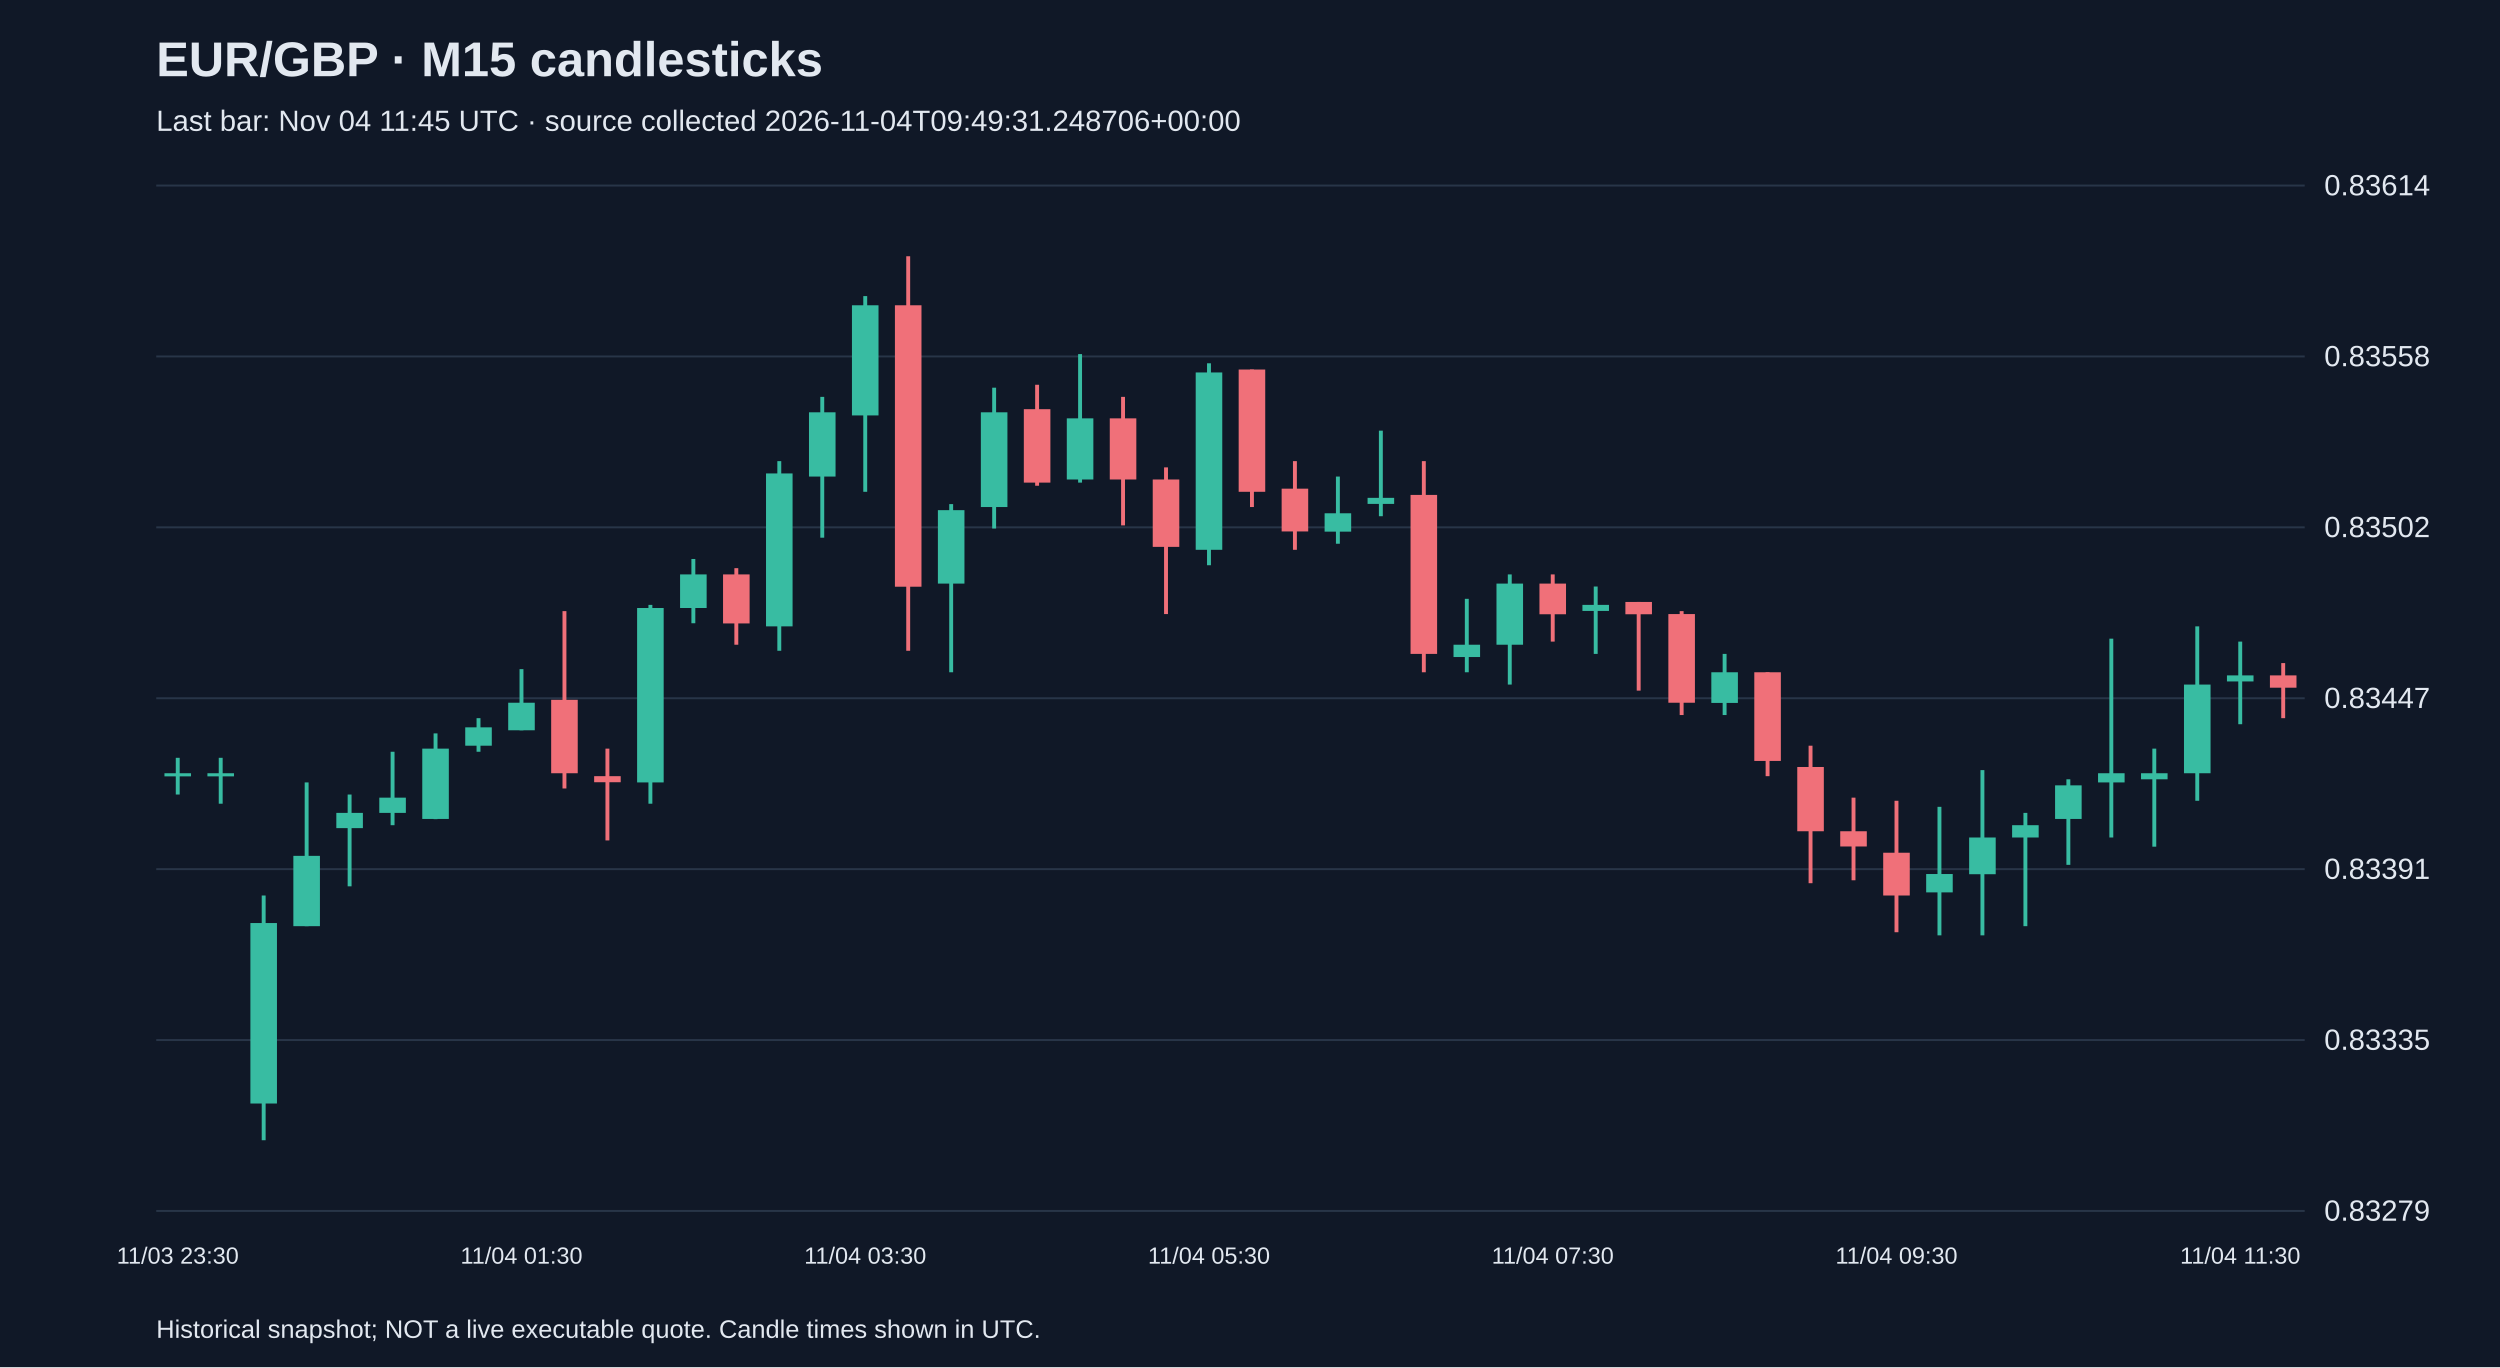
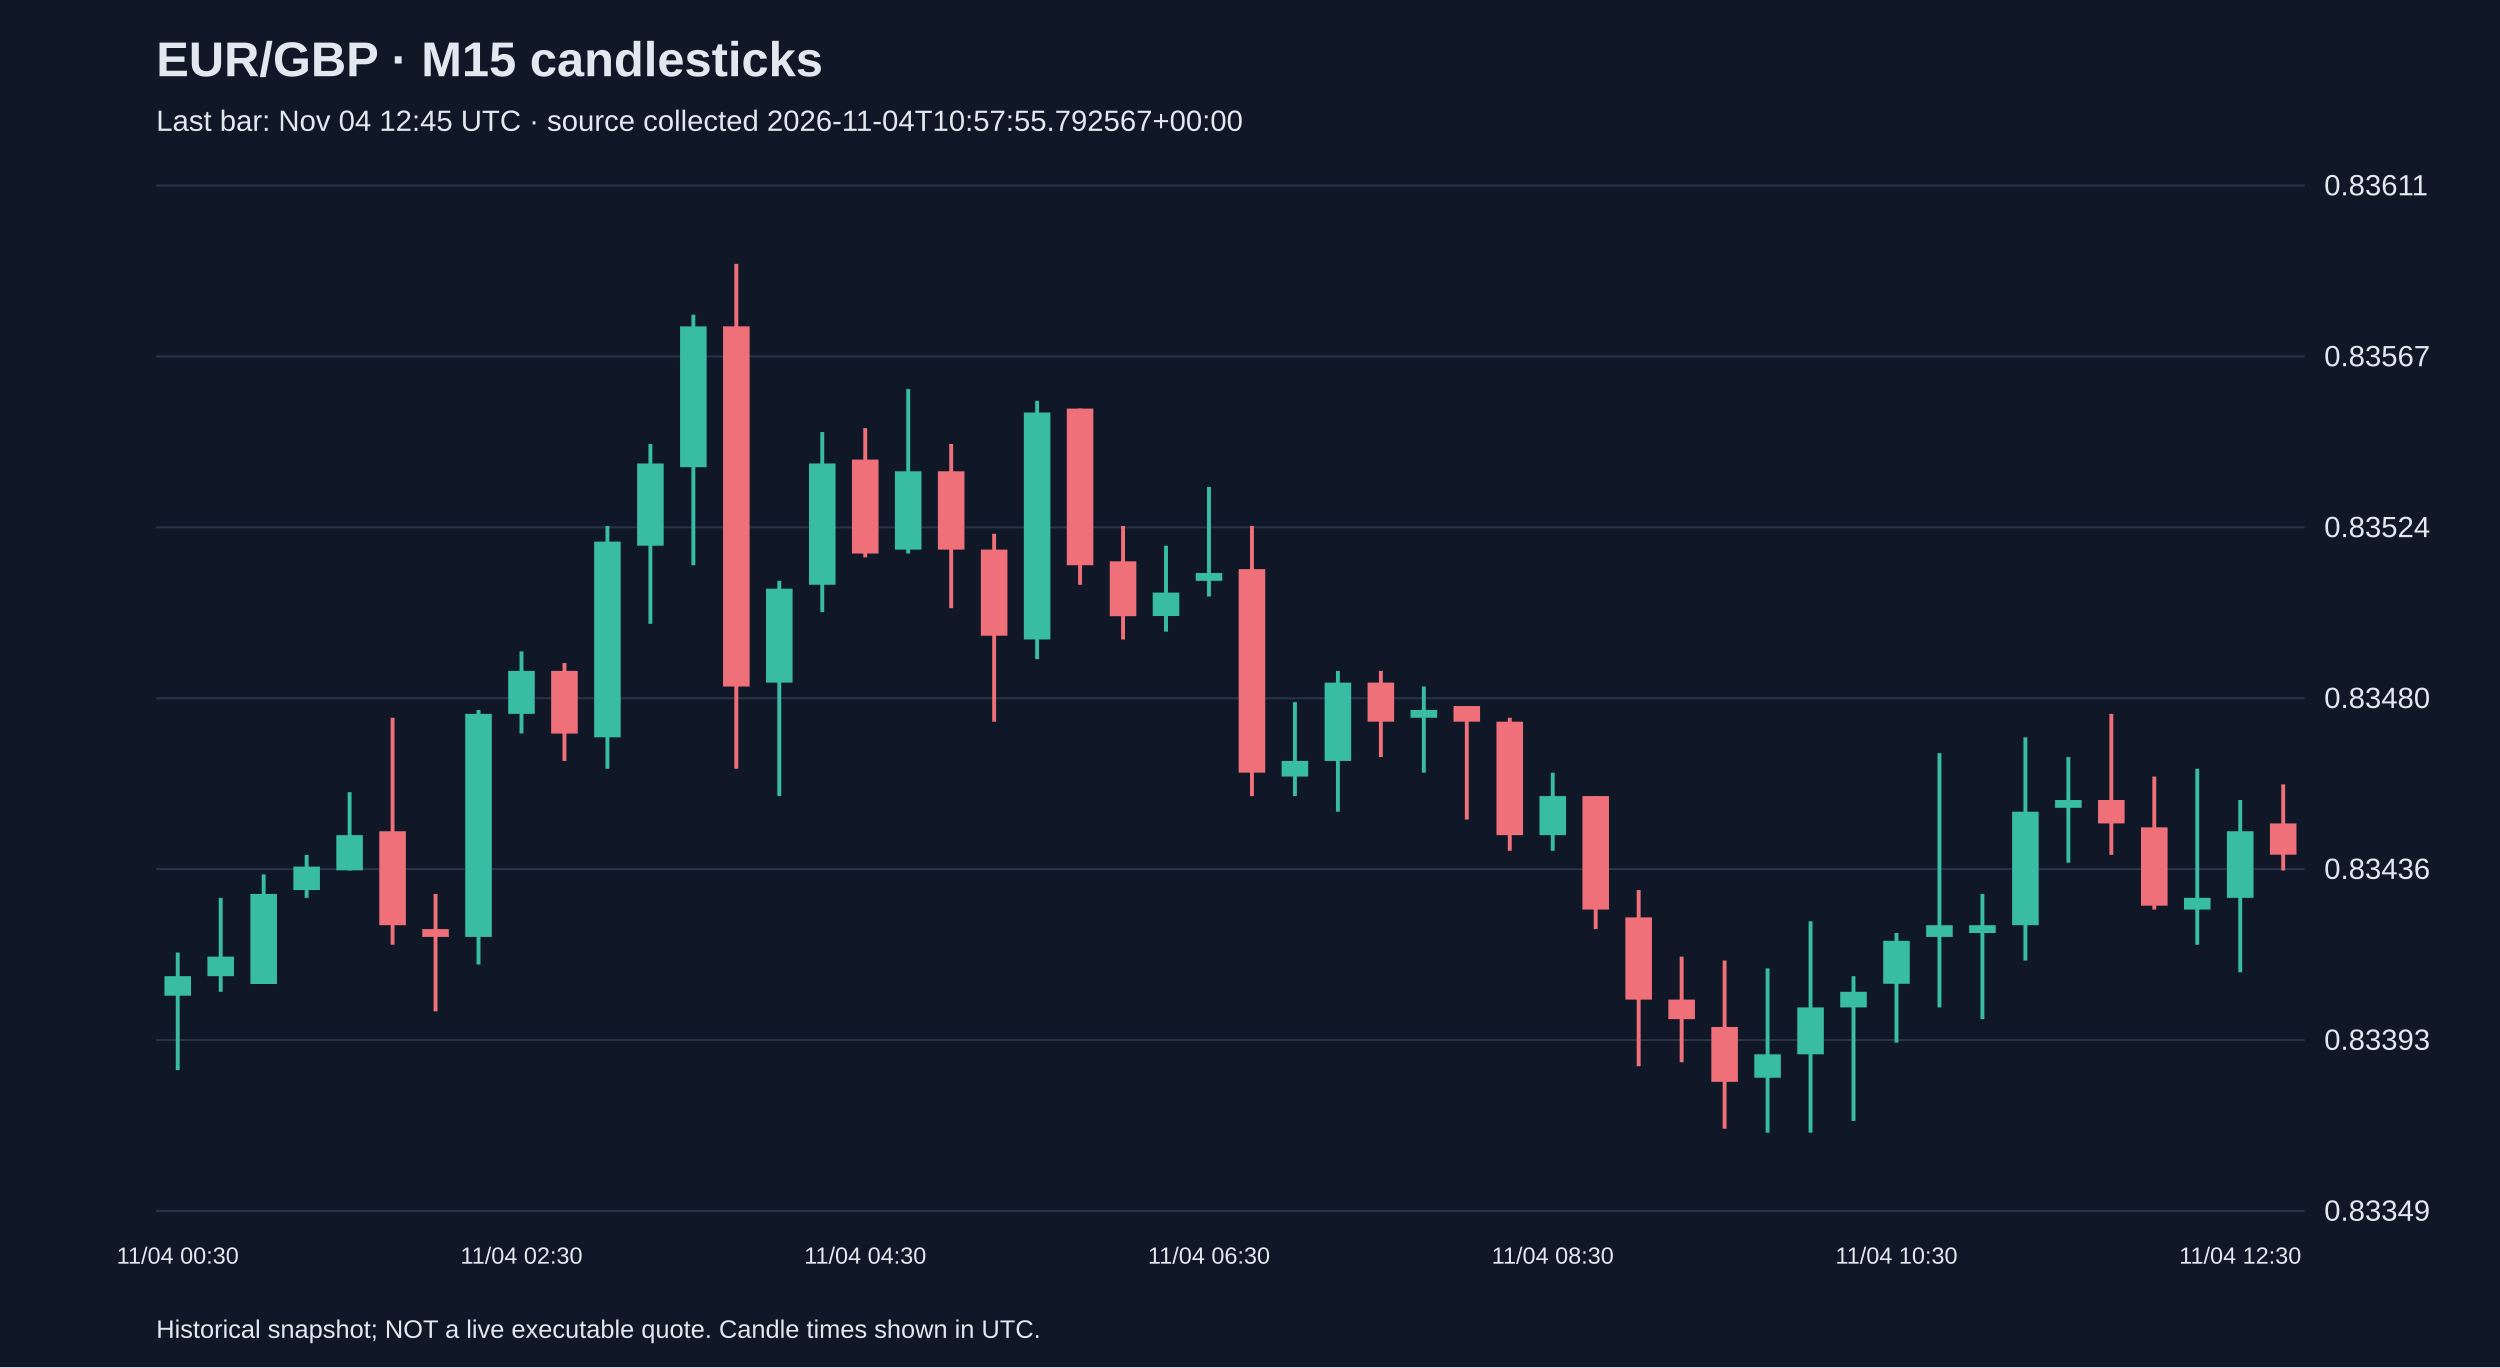
<svg xmlns="http://www.w3.org/2000/svg" viewBox="0 0 1280 700">
  <rect width="100%" height="100%" fill="#101827" />
  <style>text{font-family:Arial,sans-serif;fill:#e2e8f0}</style>
  <text x="80" y="39" font-size="25" font-weight="bold">EUR/GBP · M15 candlesticks</text>
-   <text x="80" y="67" font-size="15" fill="#a6b1c5">Last bar: Nov 04 11:45 UTC · source collected 2026-11-04T09:49:31.248706+00:00</text>
+   <text x="80" y="67" font-size="15" fill="#a6b1c5">Last bar: Nov 04 12:45 UTC · source collected 2026-11-04T10:57:55.792567+00:00</text>
  <line x1="80" y1="620.0" x2="1180" y2="620.0" stroke="#283548" />
-   <text x="1190" y="625.0" font-size="15">0.83279</text>
+   <text x="1190" y="625.0" font-size="15">0.83349</text>
  <line x1="80" y1="532.5" x2="1180" y2="532.5" stroke="#283548" />
-   <text x="1190" y="537.5" font-size="15">0.83335</text>
+   <text x="1190" y="537.5" font-size="15">0.83393</text>
  <line x1="80" y1="445.0" x2="1180" y2="445.0" stroke="#283548" />
-   <text x="1190" y="450.0" font-size="15">0.83391</text>
+   <text x="1190" y="450.0" font-size="15">0.83436</text>
  <line x1="80" y1="357.5" x2="1180" y2="357.5" stroke="#283548" />
-   <text x="1190" y="362.5" font-size="15">0.83447</text>
+   <text x="1190" y="362.5" font-size="15">0.83480</text>
  <line x1="80" y1="270.0" x2="1180" y2="270.0" stroke="#283548" />
-   <text x="1190" y="275.0" font-size="15">0.83502</text>
+   <text x="1190" y="275.0" font-size="15">0.83524</text>
  <line x1="80" y1="182.5" x2="1180" y2="182.5" stroke="#283548" />
-   <text x="1190" y="187.5" font-size="15">0.83558</text>
+   <text x="1190" y="187.5" font-size="15">0.83567</text>
  <line x1="80" y1="95.0" x2="1180" y2="95.0" stroke="#283548" />
-   <text x="1190" y="100.0" font-size="15">0.83614</text>
-   <line x1="91.0" y1="388.0" x2="91.0" y2="406.8" stroke="#38bca2" stroke-width="2" />
-   <rect x="84.2" y="395.9" width="13.6" height="1.6" fill="#38bca2" />
-   <text x="91.0" y="647" text-anchor="middle" font-size="12">11/03 23:30</text>
-   <line x1="113.0" y1="388.0" x2="113.0" y2="411.5" stroke="#38bca2" stroke-width="2" />
-   <rect x="106.2" y="395.9" width="13.6" height="1.6" fill="#38bca2" />
-   <line x1="135.0" y1="458.5" x2="135.0" y2="583.8" stroke="#38bca2" stroke-width="2" />
-   <rect x="128.2" y="472.6" width="13.6" height="92.4" fill="#38bca2" />
-   <line x1="157.0" y1="400.6" x2="157.0" y2="474.2" stroke="#38bca2" stroke-width="2" />
-   <rect x="150.2" y="438.2" width="13.6" height="36.0" fill="#38bca2" />
-   <line x1="179.0" y1="406.8" x2="179.0" y2="453.8" stroke="#38bca2" stroke-width="2" />
-   <rect x="172.2" y="416.2" width="13.6" height="7.8" fill="#38bca2" />
-   <line x1="201.0" y1="384.9" x2="201.0" y2="422.5" stroke="#38bca2" stroke-width="2" />
-   <rect x="194.2" y="408.4" width="13.6" height="7.8" fill="#38bca2" />
-   <line x1="223.0" y1="375.5" x2="223.0" y2="419.4" stroke="#38bca2" stroke-width="2" />
-   <rect x="216.2" y="383.3" width="13.6" height="36.0" fill="#38bca2" />
-   <line x1="245.0" y1="367.7" x2="245.0" y2="384.9" stroke="#38bca2" stroke-width="2" />
-   <rect x="238.2" y="372.4" width="13.6" height="9.4" fill="#38bca2" />
-   <line x1="267.0" y1="342.6" x2="267.0" y2="373.9" stroke="#38bca2" stroke-width="2" />
-   <rect x="260.2" y="359.8" width="13.6" height="14.1" fill="#38bca2" />
-   <text x="267.0" y="647" text-anchor="middle" font-size="12">11/04 01:30</text>
-   <line x1="289.0" y1="312.9" x2="289.0" y2="403.7" stroke="#f07079" stroke-width="2" />
-   <rect x="282.2" y="358.3" width="13.6" height="37.6" fill="#f07079" />
-   <line x1="311.0" y1="383.3" x2="311.0" y2="430.3" stroke="#f07079" stroke-width="2" />
-   <rect x="304.2" y="397.4" width="13.6" height="3.1" fill="#f07079" />
-   <line x1="333.0" y1="309.7" x2="333.0" y2="411.5" stroke="#38bca2" stroke-width="2" />
-   <rect x="326.2" y="311.3" width="13.6" height="89.3" fill="#38bca2" />
-   <line x1="355.0" y1="286.2" x2="355.0" y2="319.1" stroke="#38bca2" stroke-width="2" />
-   <rect x="348.2" y="294.1" width="13.6" height="17.2" fill="#38bca2" />
-   <line x1="377.0" y1="290.9" x2="377.0" y2="330.1" stroke="#f07079" stroke-width="2" />
-   <rect x="370.2" y="294.1" width="13.6" height="25.1" fill="#f07079" />
-   <line x1="399.0" y1="236.1" x2="399.0" y2="333.2" stroke="#38bca2" stroke-width="2" />
-   <rect x="392.2" y="242.4" width="13.6" height="78.3" fill="#38bca2" />
-   <line x1="421.0" y1="203.2" x2="421.0" y2="275.3" stroke="#38bca2" stroke-width="2" />
-   <rect x="414.2" y="211.1" width="13.6" height="32.9" fill="#38bca2" />
-   <line x1="443.0" y1="151.6" x2="443.0" y2="251.8" stroke="#38bca2" stroke-width="2" />
-   <rect x="436.2" y="156.3" width="13.6" height="56.4" fill="#38bca2" />
-   <text x="443.0" y="647" text-anchor="middle" font-size="12">11/04 03:30</text>
-   <line x1="465.0" y1="131.2" x2="465.0" y2="333.2" stroke="#f07079" stroke-width="2" />
-   <rect x="458.2" y="156.3" width="13.6" height="144.1" fill="#f07079" />
-   <line x1="487.0" y1="258.1" x2="487.0" y2="344.2" stroke="#38bca2" stroke-width="2" />
-   <rect x="480.2" y="261.2" width="13.6" height="37.6" fill="#38bca2" />
-   <line x1="509.0" y1="198.5" x2="509.0" y2="270.6" stroke="#38bca2" stroke-width="2" />
-   <rect x="502.2" y="211.1" width="13.6" height="48.5" fill="#38bca2" />
-   <line x1="531.0" y1="197.0" x2="531.0" y2="248.7" stroke="#f07079" stroke-width="2" />
-   <rect x="524.2" y="209.5" width="13.6" height="37.6" fill="#f07079" />
-   <line x1="553.0" y1="181.3" x2="553.0" y2="247.1" stroke="#38bca2" stroke-width="2" />
-   <rect x="546.2" y="214.2" width="13.6" height="31.3" fill="#38bca2" />
-   <line x1="575.0" y1="203.2" x2="575.0" y2="269.0" stroke="#f07079" stroke-width="2" />
-   <rect x="568.2" y="214.2" width="13.6" height="31.3" fill="#f07079" />
-   <line x1="597.0" y1="239.3" x2="597.0" y2="314.4" stroke="#f07079" stroke-width="2" />
-   <rect x="590.2" y="245.5" width="13.6" height="34.5" fill="#f07079" />
-   <line x1="619.0" y1="186.0" x2="619.0" y2="289.4" stroke="#38bca2" stroke-width="2" />
-   <rect x="612.2" y="190.7" width="13.6" height="90.8" fill="#38bca2" />
-   <text x="619.0" y="647" text-anchor="middle" font-size="12">11/04 05:30</text>
-   <line x1="641.0" y1="189.2" x2="641.0" y2="259.6" stroke="#f07079" stroke-width="2" />
-   <rect x="634.2" y="189.2" width="13.6" height="62.6" fill="#f07079" />
-   <line x1="663.0" y1="236.1" x2="663.0" y2="281.5" stroke="#f07079" stroke-width="2" />
-   <rect x="656.2" y="250.2" width="13.6" height="21.9" fill="#f07079" />
-   <line x1="685.0" y1="244.0" x2="685.0" y2="278.4" stroke="#38bca2" stroke-width="2" />
-   <rect x="678.2" y="262.8" width="13.6" height="9.4" fill="#38bca2" />
-   <line x1="707.0" y1="220.5" x2="707.0" y2="264.3" stroke="#38bca2" stroke-width="2" />
-   <rect x="700.2" y="254.9" width="13.6" height="3.1" fill="#38bca2" />
-   <line x1="729.0" y1="236.1" x2="729.0" y2="344.2" stroke="#f07079" stroke-width="2" />
-   <rect x="722.2" y="253.4" width="13.6" height="81.4" fill="#f07079" />
-   <line x1="751.0" y1="306.6" x2="751.0" y2="344.2" stroke="#38bca2" stroke-width="2" />
-   <rect x="744.2" y="330.1" width="13.6" height="6.3" fill="#38bca2" />
-   <line x1="773.0" y1="294.1" x2="773.0" y2="350.5" stroke="#38bca2" stroke-width="2" />
-   <rect x="766.2" y="298.8" width="13.6" height="31.3" fill="#38bca2" />
-   <line x1="795.0" y1="294.1" x2="795.0" y2="328.5" stroke="#f07079" stroke-width="2" />
-   <rect x="788.2" y="298.8" width="13.6" height="15.7" fill="#f07079" />
-   <text x="795.0" y="647" text-anchor="middle" font-size="12">11/04 07:30</text>
-   <line x1="817.0" y1="300.3" x2="817.0" y2="334.8" stroke="#38bca2" stroke-width="2" />
-   <rect x="810.2" y="309.7" width="13.6" height="3.1" fill="#38bca2" />
-   <line x1="839.0" y1="308.2" x2="839.0" y2="353.6" stroke="#f07079" stroke-width="2" />
-   <rect x="832.2" y="308.2" width="13.6" height="6.3" fill="#f07079" />
-   <line x1="861.0" y1="312.9" x2="861.0" y2="366.1" stroke="#f07079" stroke-width="2" />
-   <rect x="854.2" y="314.4" width="13.6" height="45.4" fill="#f07079" />
-   <line x1="883.0" y1="334.8" x2="883.0" y2="366.1" stroke="#38bca2" stroke-width="2" />
-   <rect x="876.2" y="344.2" width="13.6" height="15.7" fill="#38bca2" />
-   <line x1="905.0" y1="344.2" x2="905.0" y2="397.4" stroke="#f07079" stroke-width="2" />
-   <rect x="898.2" y="344.2" width="13.6" height="45.4" fill="#f07079" />
-   <line x1="927.0" y1="381.8" x2="927.0" y2="452.2" stroke="#f07079" stroke-width="2" />
-   <rect x="920.2" y="392.7" width="13.6" height="32.9" fill="#f07079" />
-   <line x1="949.0" y1="408.4" x2="949.0" y2="450.7" stroke="#f07079" stroke-width="2" />
-   <rect x="942.2" y="425.6" width="13.6" height="7.8" fill="#f07079" />
-   <line x1="971.0" y1="410.0" x2="971.0" y2="477.3" stroke="#f07079" stroke-width="2" />
-   <rect x="964.2" y="436.6" width="13.6" height="21.9" fill="#f07079" />
-   <text x="971.0" y="647" text-anchor="middle" font-size="12">11/04 09:30</text>
-   <line x1="993.0" y1="413.1" x2="993.0" y2="478.9" stroke="#38bca2" stroke-width="2" />
-   <rect x="986.2" y="447.5" width="13.6" height="9.4" fill="#38bca2" />
-   <line x1="1015.0" y1="394.3" x2="1015.0" y2="478.9" stroke="#38bca2" stroke-width="2" />
-   <rect x="1008.2" y="428.8" width="13.6" height="18.8" fill="#38bca2" />
-   <line x1="1037.0" y1="416.2" x2="1037.0" y2="474.2" stroke="#38bca2" stroke-width="2" />
-   <rect x="1030.2" y="422.5" width="13.6" height="6.3" fill="#38bca2" />
-   <line x1="1059.0" y1="399.0" x2="1059.0" y2="442.8" stroke="#38bca2" stroke-width="2" />
-   <rect x="1052.2" y="402.1" width="13.6" height="17.2" fill="#38bca2" />
-   <line x1="1081.0" y1="327.0" x2="1081.0" y2="428.8" stroke="#38bca2" stroke-width="2" />
-   <rect x="1074.2" y="395.9" width="13.6" height="4.7" fill="#38bca2" />
-   <line x1="1103.0" y1="383.3" x2="1103.0" y2="433.5" stroke="#38bca2" stroke-width="2" />
-   <rect x="1096.2" y="395.9" width="13.6" height="3.1" fill="#38bca2" />
-   <line x1="1125.0" y1="320.7" x2="1125.0" y2="410.0" stroke="#38bca2" stroke-width="2" />
-   <rect x="1118.2" y="350.5" width="13.6" height="45.4" fill="#38bca2" />
-   <line x1="1147.0" y1="328.5" x2="1147.0" y2="370.8" stroke="#38bca2" stroke-width="2" />
-   <rect x="1140.2" y="345.8" width="13.6" height="3.1" fill="#38bca2" />
-   <text x="1147.0" y="647" text-anchor="middle" font-size="12">11/04 11:30</text>
-   <line x1="1169.0" y1="339.5" x2="1169.0" y2="367.7" stroke="#f07079" stroke-width="2" />
-   <rect x="1162.2" y="345.8" width="13.6" height="6.3" fill="#f07079" />
+   <text x="1190" y="100.0" font-size="15">0.83611</text>
+   <line x1="91.0" y1="487.7" x2="91.0" y2="547.9" stroke="#38bca2" stroke-width="2" />
+   <rect x="84.2" y="499.8" width="13.6" height="10.0" fill="#38bca2" />
+   <text x="91.0" y="647" text-anchor="middle" font-size="12">11/04 00:30</text>
+   <line x1="113.0" y1="459.7" x2="113.0" y2="507.8" stroke="#38bca2" stroke-width="2" />
+   <rect x="106.2" y="489.8" width="13.6" height="10.0" fill="#38bca2" />
+   <line x1="135.0" y1="447.7" x2="135.0" y2="503.8" stroke="#38bca2" stroke-width="2" />
+   <rect x="128.2" y="457.7" width="13.6" height="46.1" fill="#38bca2" />
+   <line x1="157.0" y1="437.7" x2="157.0" y2="459.7" stroke="#38bca2" stroke-width="2" />
+   <rect x="150.2" y="443.7" width="13.6" height="12.0" fill="#38bca2" />
+   <line x1="179.0" y1="405.6" x2="179.0" y2="445.7" stroke="#38bca2" stroke-width="2" />
+   <rect x="172.2" y="427.6" width="13.6" height="18.0" fill="#38bca2" />
+   <line x1="201.0" y1="367.5" x2="201.0" y2="483.7" stroke="#f07079" stroke-width="2" />
+   <rect x="194.2" y="425.6" width="13.6" height="48.1" fill="#f07079" />
+   <line x1="223.0" y1="457.7" x2="223.0" y2="517.8" stroke="#f07079" stroke-width="2" />
+   <rect x="216.2" y="475.7" width="13.6" height="4.0" fill="#f07079" />
+   <line x1="245.0" y1="363.5" x2="245.0" y2="493.8" stroke="#38bca2" stroke-width="2" />
+   <rect x="238.2" y="365.5" width="13.6" height="114.2" fill="#38bca2" />
+   <line x1="267.0" y1="333.5" x2="267.0" y2="375.5" stroke="#38bca2" stroke-width="2" />
+   <rect x="260.2" y="343.5" width="13.6" height="22.0" fill="#38bca2" />
+   <text x="267.0" y="647" text-anchor="middle" font-size="12">11/04 02:30</text>
+   <line x1="289.0" y1="339.5" x2="289.0" y2="389.6" stroke="#f07079" stroke-width="2" />
+   <rect x="282.2" y="343.5" width="13.6" height="32.1" fill="#f07079" />
+   <line x1="311.0" y1="269.3" x2="311.0" y2="393.6" stroke="#38bca2" stroke-width="2" />
+   <rect x="304.2" y="277.3" width="13.6" height="100.2" fill="#38bca2" />
+   <line x1="333.0" y1="227.3" x2="333.0" y2="319.4" stroke="#38bca2" stroke-width="2" />
+   <rect x="326.2" y="237.3" width="13.6" height="42.1" fill="#38bca2" />
+   <line x1="355.0" y1="161.1" x2="355.0" y2="289.4" stroke="#38bca2" stroke-width="2" />
+   <rect x="348.2" y="167.1" width="13.6" height="72.1" fill="#38bca2" />
+   <line x1="377.0" y1="135.1" x2="377.0" y2="393.6" stroke="#f07079" stroke-width="2" />
+   <rect x="370.2" y="167.1" width="13.6" height="184.4" fill="#f07079" />
+   <line x1="399.0" y1="297.4" x2="399.0" y2="407.6" stroke="#38bca2" stroke-width="2" />
+   <rect x="392.2" y="301.4" width="13.6" height="48.1" fill="#38bca2" />
+   <line x1="421.0" y1="221.2" x2="421.0" y2="313.4" stroke="#38bca2" stroke-width="2" />
+   <rect x="414.2" y="237.3" width="13.6" height="62.1" fill="#38bca2" />
+   <line x1="443.0" y1="219.2" x2="443.0" y2="285.4" stroke="#f07079" stroke-width="2" />
+   <rect x="436.2" y="235.3" width="13.6" height="48.1" fill="#f07079" />
+   <text x="443.0" y="647" text-anchor="middle" font-size="12">11/04 04:30</text>
+   <line x1="465.0" y1="199.2" x2="465.0" y2="283.4" stroke="#38bca2" stroke-width="2" />
+   <rect x="458.2" y="241.3" width="13.6" height="40.1" fill="#38bca2" />
+   <line x1="487.0" y1="227.3" x2="487.0" y2="311.4" stroke="#f07079" stroke-width="2" />
+   <rect x="480.2" y="241.3" width="13.6" height="40.1" fill="#f07079" />
+   <line x1="509.0" y1="273.3" x2="509.0" y2="369.5" stroke="#f07079" stroke-width="2" />
+   <rect x="502.2" y="281.4" width="13.6" height="44.1" fill="#f07079" />
+   <line x1="531.0" y1="205.2" x2="531.0" y2="337.5" stroke="#38bca2" stroke-width="2" />
+   <rect x="524.2" y="211.2" width="13.6" height="116.2" fill="#38bca2" />
+   <line x1="553.0" y1="209.2" x2="553.0" y2="299.4" stroke="#f07079" stroke-width="2" />
+   <rect x="546.2" y="209.2" width="13.6" height="80.2" fill="#f07079" />
+   <line x1="575.0" y1="269.3" x2="575.0" y2="327.4" stroke="#f07079" stroke-width="2" />
+   <rect x="568.2" y="287.4" width="13.6" height="28.1" fill="#f07079" />
+   <line x1="597.0" y1="279.4" x2="597.0" y2="323.4" stroke="#38bca2" stroke-width="2" />
+   <rect x="590.2" y="303.4" width="13.6" height="12.0" fill="#38bca2" />
+   <line x1="619.0" y1="249.3" x2="619.0" y2="305.4" stroke="#38bca2" stroke-width="2" />
+   <rect x="612.2" y="293.4" width="13.6" height="4.0" fill="#38bca2" />
+   <text x="619.0" y="647" text-anchor="middle" font-size="12">11/04 06:30</text>
+   <line x1="641.0" y1="269.3" x2="641.0" y2="407.6" stroke="#f07079" stroke-width="2" />
+   <rect x="634.2" y="291.4" width="13.6" height="104.2" fill="#f07079" />
+   <line x1="663.0" y1="359.5" x2="663.0" y2="407.6" stroke="#38bca2" stroke-width="2" />
+   <rect x="656.2" y="389.6" width="13.6" height="8.0" fill="#38bca2" />
+   <line x1="685.0" y1="343.5" x2="685.0" y2="415.6" stroke="#38bca2" stroke-width="2" />
+   <rect x="678.2" y="349.5" width="13.6" height="40.1" fill="#38bca2" />
+   <line x1="707.0" y1="343.5" x2="707.0" y2="387.6" stroke="#f07079" stroke-width="2" />
+   <rect x="700.2" y="349.5" width="13.6" height="20.0" fill="#f07079" />
+   <line x1="729.0" y1="351.5" x2="729.0" y2="395.6" stroke="#38bca2" stroke-width="2" />
+   <rect x="722.2" y="363.5" width="13.6" height="4.0" fill="#38bca2" />
+   <line x1="751.0" y1="361.5" x2="751.0" y2="419.6" stroke="#f07079" stroke-width="2" />
+   <rect x="744.2" y="361.5" width="13.6" height="8.0" fill="#f07079" />
+   <line x1="773.0" y1="367.5" x2="773.0" y2="435.6" stroke="#f07079" stroke-width="2" />
+   <rect x="766.2" y="369.5" width="13.6" height="58.1" fill="#f07079" />
+   <line x1="795.0" y1="395.6" x2="795.0" y2="435.6" stroke="#38bca2" stroke-width="2" />
+   <rect x="788.2" y="407.6" width="13.6" height="20.0" fill="#38bca2" />
+   <text x="795.0" y="647" text-anchor="middle" font-size="12">11/04 08:30</text>
+   <line x1="817.0" y1="407.6" x2="817.0" y2="475.7" stroke="#f07079" stroke-width="2" />
+   <rect x="810.2" y="407.6" width="13.6" height="58.1" fill="#f07079" />
+   <line x1="839.0" y1="455.7" x2="839.0" y2="545.9" stroke="#f07079" stroke-width="2" />
+   <rect x="832.2" y="469.7" width="13.6" height="42.1" fill="#f07079" />
+   <line x1="861.0" y1="489.8" x2="861.0" y2="543.9" stroke="#f07079" stroke-width="2" />
+   <rect x="854.2" y="511.8" width="13.6" height="10.0" fill="#f07079" />
+   <line x1="883.0" y1="491.8" x2="883.0" y2="577.9" stroke="#f07079" stroke-width="2" />
+   <rect x="876.2" y="525.8" width="13.6" height="28.1" fill="#f07079" />
+   <line x1="905.0" y1="495.8" x2="905.0" y2="579.9" stroke="#38bca2" stroke-width="2" />
+   <rect x="898.2" y="539.8" width="13.6" height="12.0" fill="#38bca2" />
+   <line x1="927.0" y1="471.7" x2="927.0" y2="579.9" stroke="#38bca2" stroke-width="2" />
+   <rect x="920.2" y="515.8" width="13.6" height="24.0" fill="#38bca2" />
+   <line x1="949.0" y1="499.8" x2="949.0" y2="573.9" stroke="#38bca2" stroke-width="2" />
+   <rect x="942.2" y="507.8" width="13.6" height="8.0" fill="#38bca2" />
+   <line x1="971.0" y1="477.7" x2="971.0" y2="533.8" stroke="#38bca2" stroke-width="2" />
+   <rect x="964.2" y="481.7" width="13.6" height="22.0" fill="#38bca2" />
+   <text x="971.0" y="647" text-anchor="middle" font-size="12">11/04 10:30</text>
+   <line x1="993.0" y1="385.6" x2="993.0" y2="515.8" stroke="#38bca2" stroke-width="2" />
+   <rect x="986.2" y="473.7" width="13.6" height="6.0" fill="#38bca2" />
+   <line x1="1015.0" y1="457.7" x2="1015.0" y2="521.8" stroke="#38bca2" stroke-width="2" />
+   <rect x="1008.2" y="473.7" width="13.6" height="4.0" fill="#38bca2" />
+   <line x1="1037.0" y1="377.5" x2="1037.0" y2="491.8" stroke="#38bca2" stroke-width="2" />
+   <rect x="1030.2" y="415.6" width="13.6" height="58.1" fill="#38bca2" />
+   <line x1="1059.0" y1="387.6" x2="1059.0" y2="441.7" stroke="#38bca2" stroke-width="2" />
+   <rect x="1052.2" y="409.6" width="13.6" height="4.0" fill="#38bca2" />
+   <line x1="1081.0" y1="365.5" x2="1081.0" y2="437.7" stroke="#f07079" stroke-width="2" />
+   <rect x="1074.2" y="409.6" width="13.6" height="12.0" fill="#f07079" />
+   <line x1="1103.0" y1="397.6" x2="1103.0" y2="465.7" stroke="#f07079" stroke-width="2" />
+   <rect x="1096.2" y="423.6" width="13.6" height="40.1" fill="#f07079" />
+   <line x1="1125.0" y1="393.6" x2="1125.0" y2="483.7" stroke="#38bca2" stroke-width="2" />
+   <rect x="1118.2" y="459.7" width="13.6" height="6.0" fill="#38bca2" />
+   <line x1="1147.0" y1="409.6" x2="1147.0" y2="497.8" stroke="#38bca2" stroke-width="2" />
+   <rect x="1140.2" y="425.6" width="13.6" height="34.1" fill="#38bca2" />
+   <text x="1147.0" y="647" text-anchor="middle" font-size="12">11/04 12:30</text>
+   <line x1="1169.0" y1="401.6" x2="1169.0" y2="445.7" stroke="#f07079" stroke-width="2" />
+   <rect x="1162.2" y="421.6" width="13.6" height="16.0" fill="#f07079" />
  <text x="80" y="685" font-size="13">Historical snapshot; NOT a live executable quote. Candle times shown in UTC.</text>
</svg>
